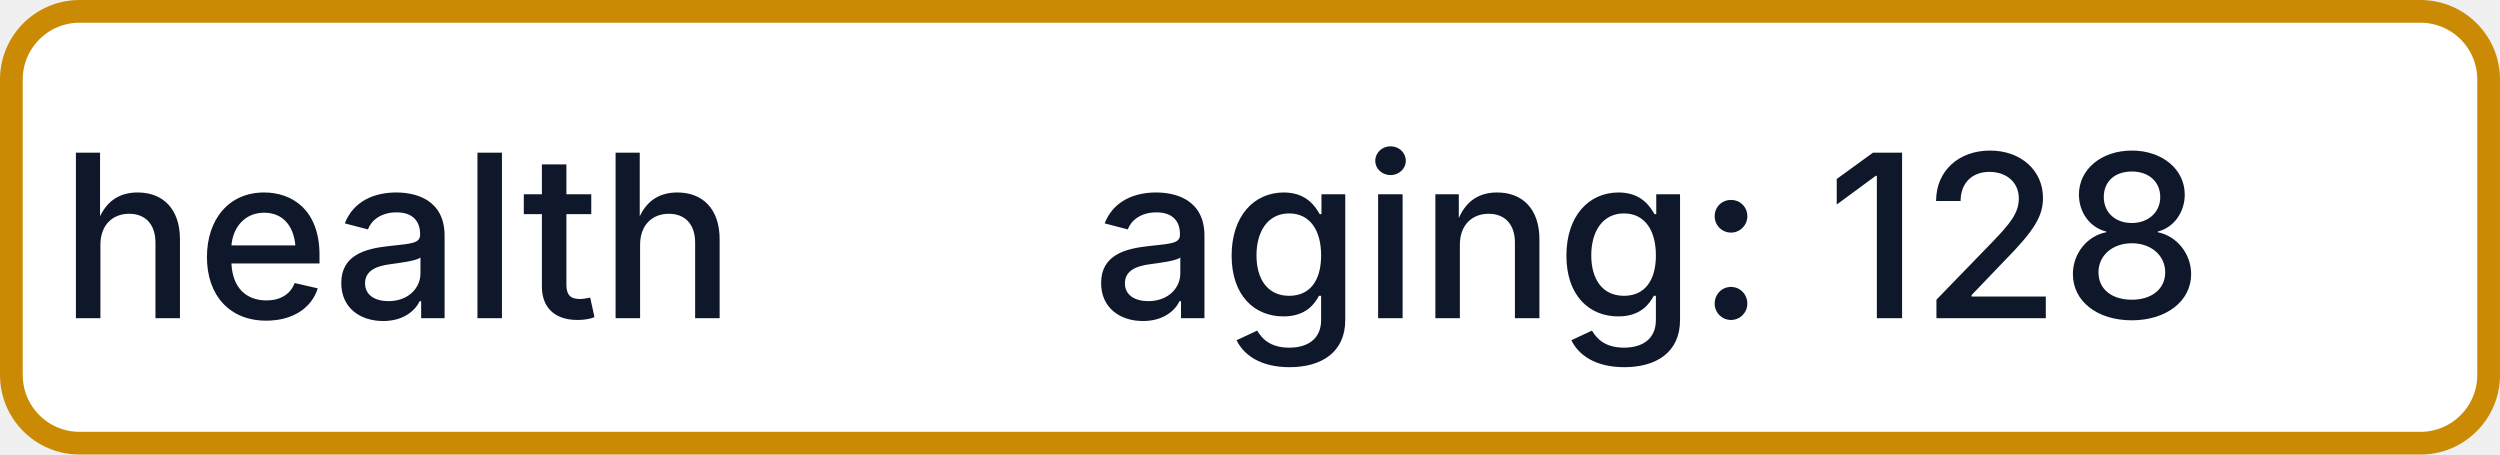
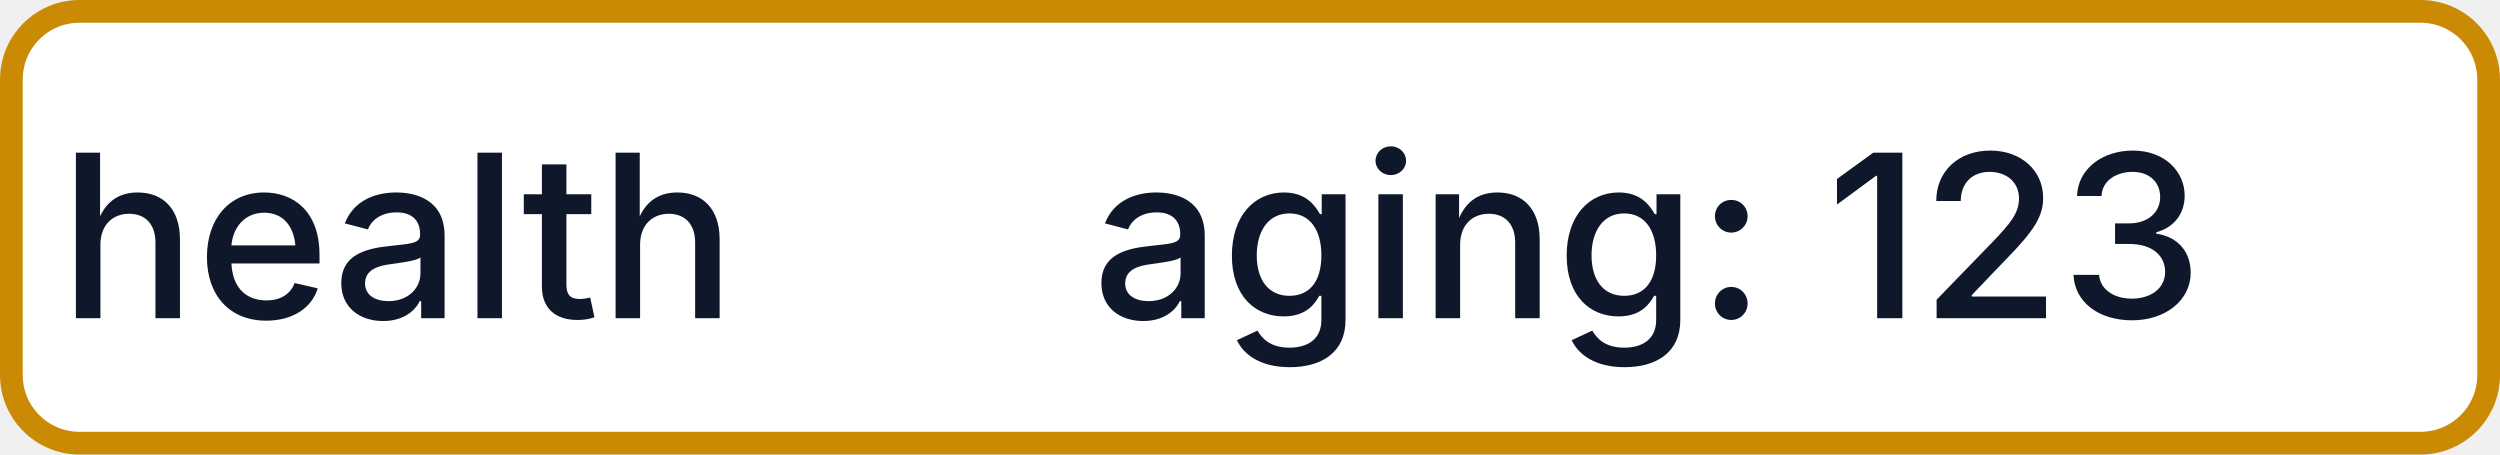
- <svg xmlns="http://www.w3.org/2000/svg" width="110" height="20" role="img" aria-label="health: aging: 128">
+ <svg xmlns="http://www.w3.org/2000/svg" width="110" height="20" role="img" aria-label="health: aging: 123">
  <rect x="0.5" y="0.5" width="109" height="19" rx="3" fill="#FFFFFF" stroke="#CA8A04" stroke-width="1" />
  <g fill="#0F172A" text-anchor="middle" font-family="-apple-system,BlinkMacSystemFont,Segoe UI,sans-serif" font-size="10" font-weight="500">
    <text x="17.5" y="14">health</text>
-     <text x="72.5" y="14" textLength="68" lengthAdjust="spacingAndGlyphs">aging: 128</text>
+     <text x="72.5" y="14" textLength="68" lengthAdjust="spacingAndGlyphs">aging: 123</text>
  </g>
</svg>
